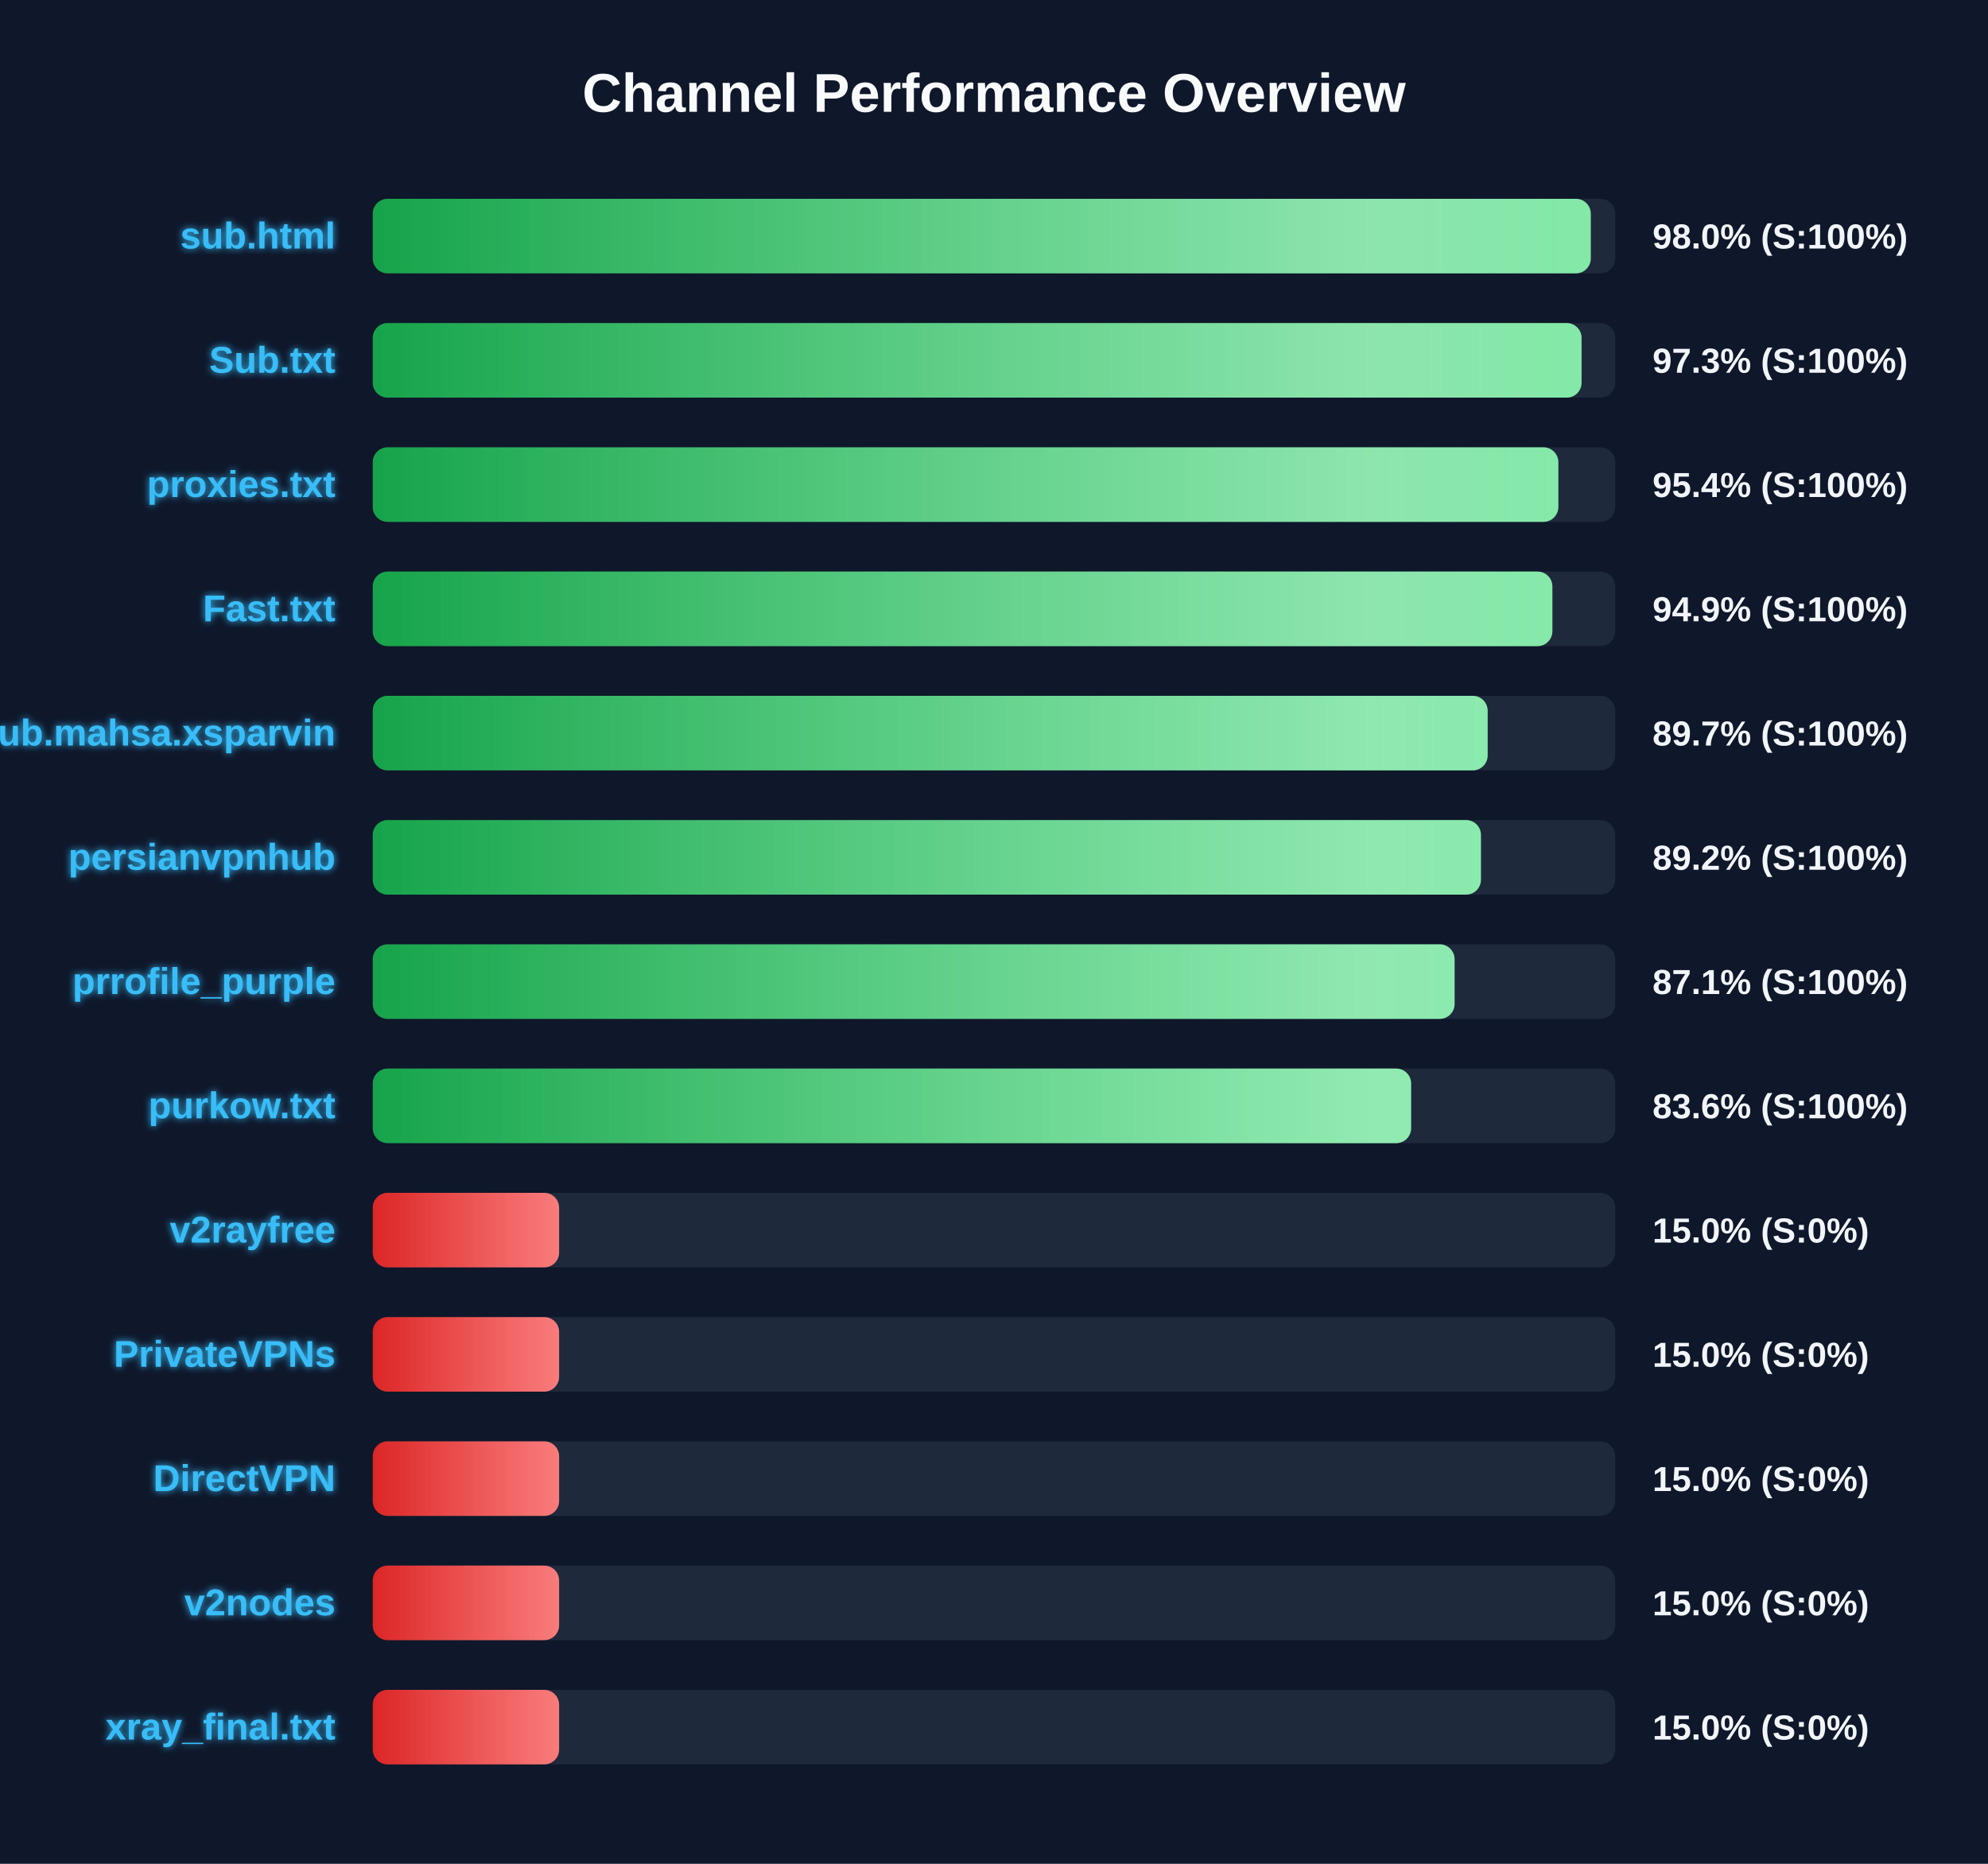
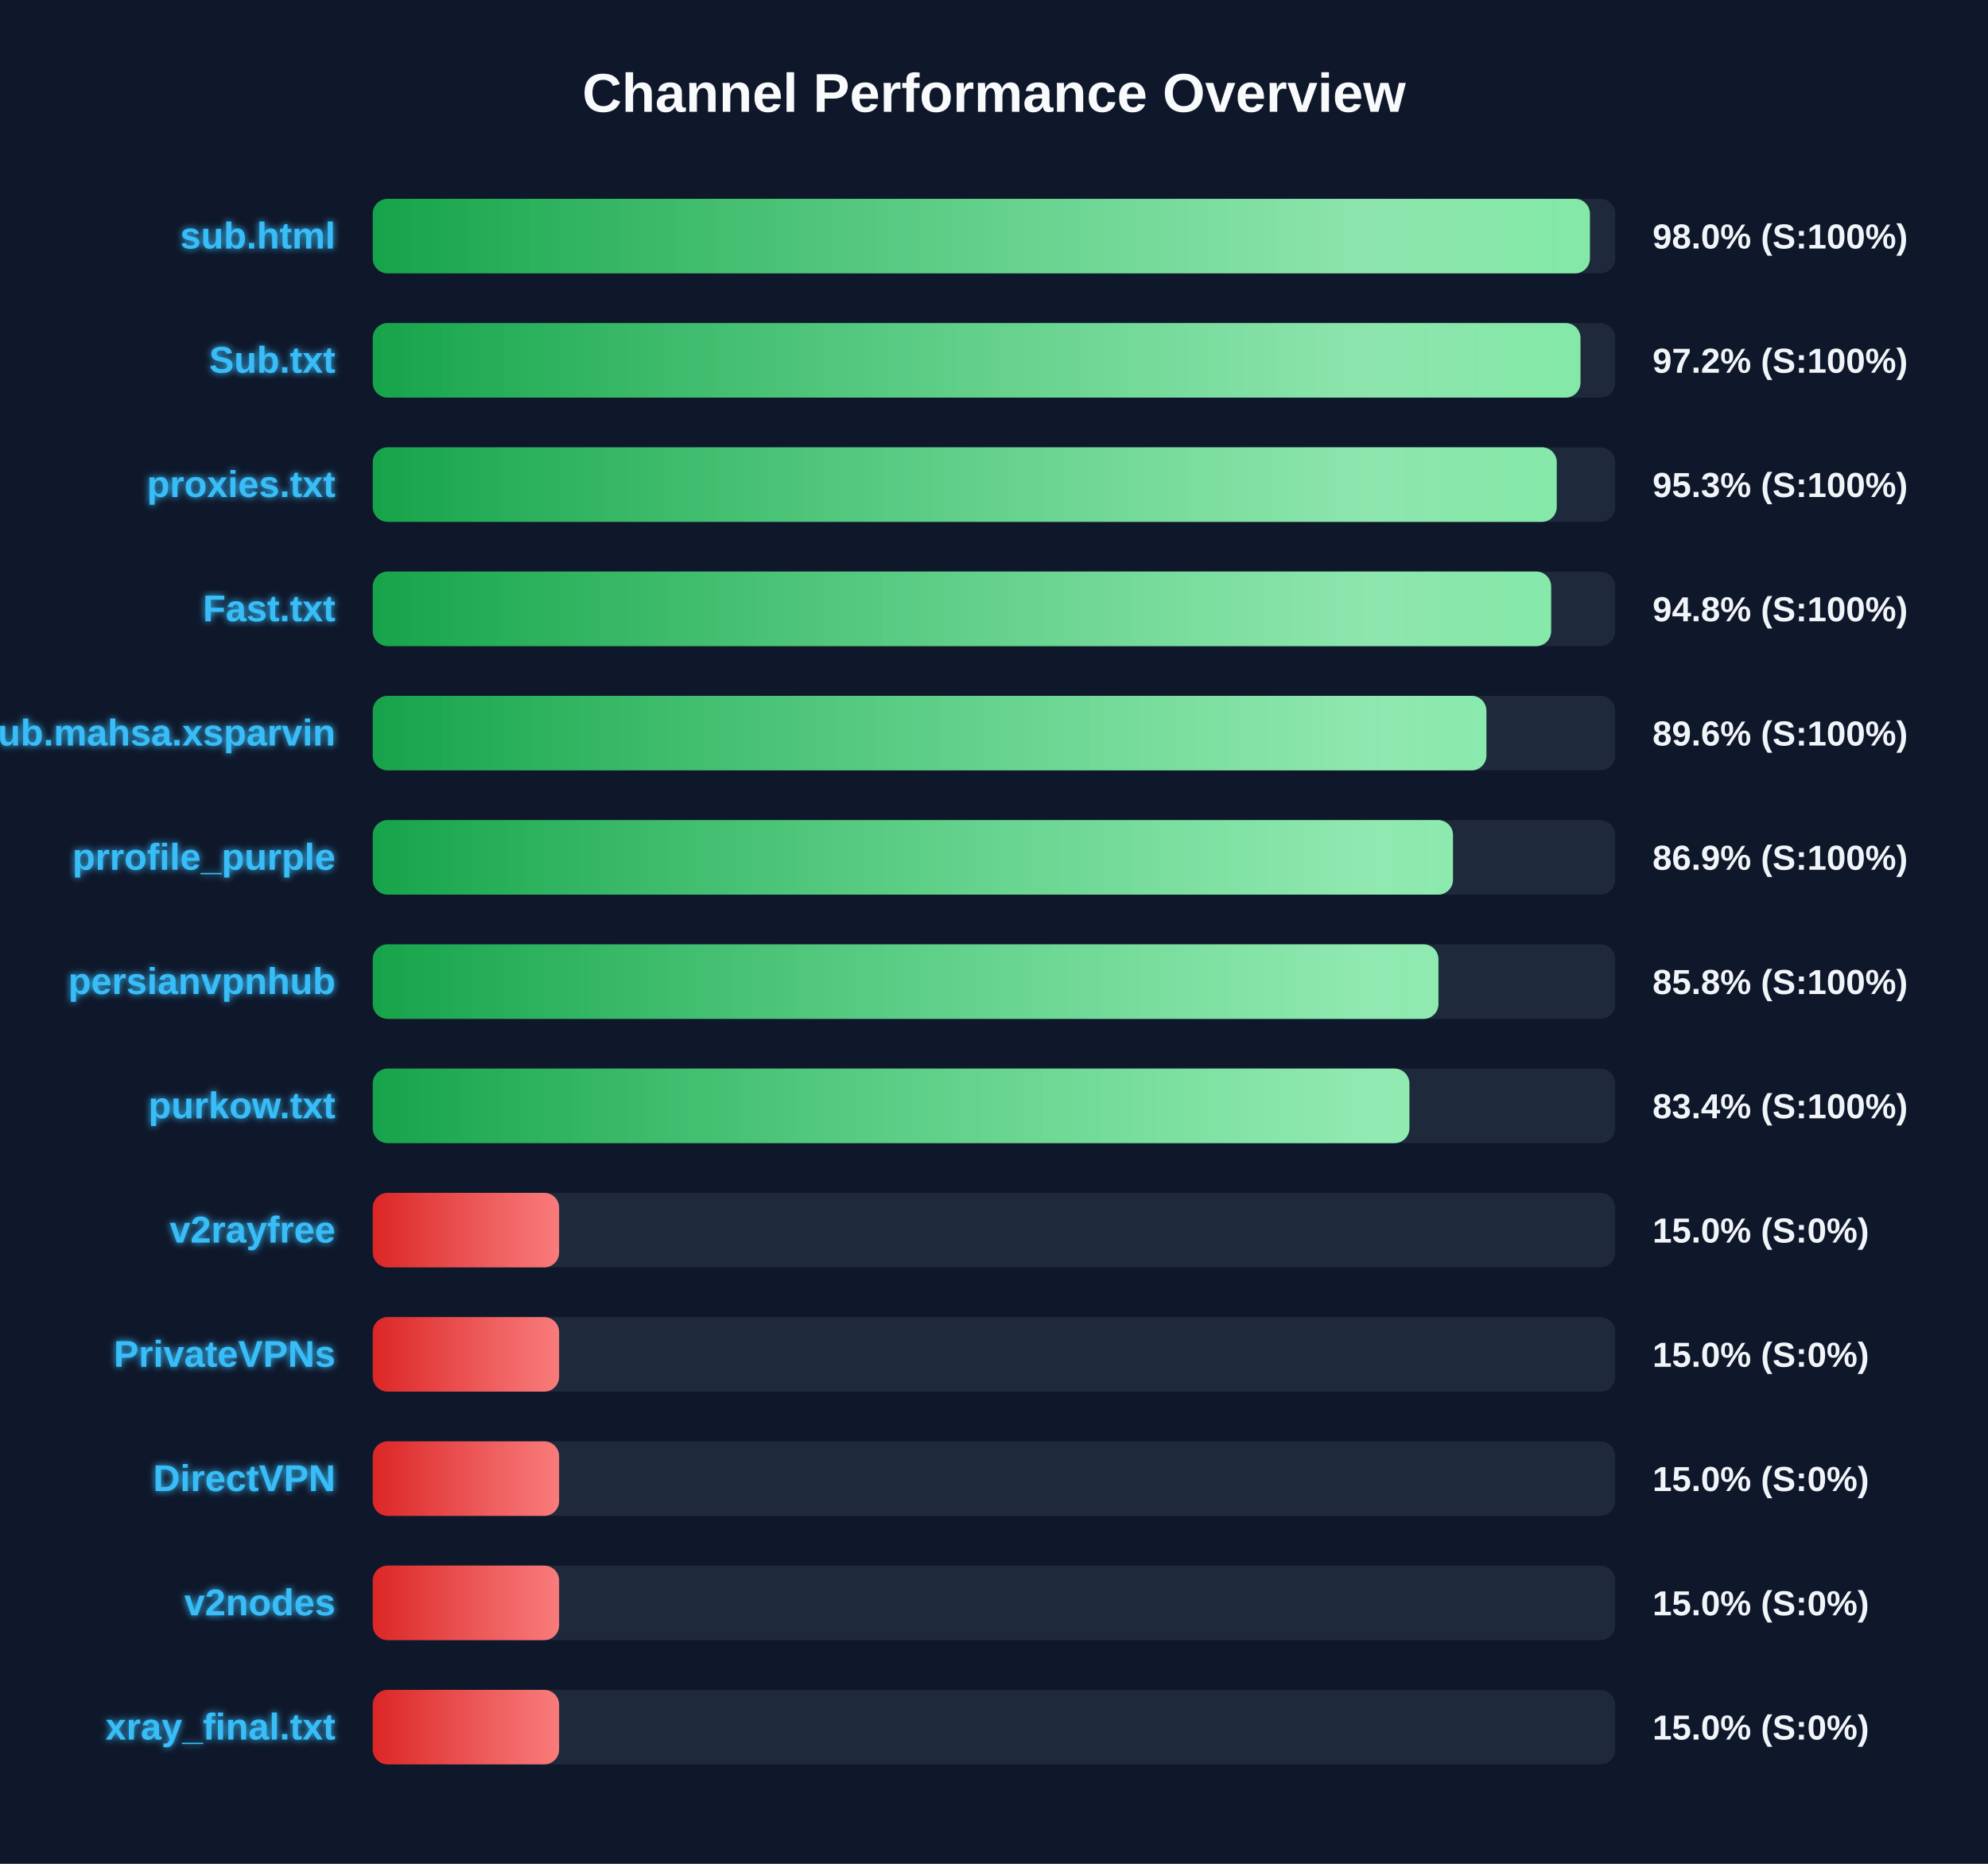
<svg xmlns="http://www.w3.org/2000/svg" width="800" height="750" version="1.1">
  <defs>
    <linearGradient id="grad-green" x1="0%" y1="0%" x2="100%" y2="0%">
      <stop offset="0%" stop-color="#16a34a" />
      <stop offset="100%" stop-color="#4ade80" />
    </linearGradient>
    <linearGradient id="grad-yellow" x1="0%" y1="0%" x2="100%" y2="0%">
      <stop offset="0%" stop-color="#ca8a04" />
      <stop offset="100%" stop-color="#fde047" />
    </linearGradient>
    <linearGradient id="grad-red" x1="0%" y1="0%" x2="100%" y2="0%">
      <stop offset="0%" stop-color="#dc2626" />
      <stop offset="100%" stop-color="#f87171" />
    </linearGradient>
    <linearGradient id="shimmer" x1="0%" y1="0%" x2="100%" y2="0%">
      <stop offset="0%" stop-color="rgba(255,255,255,0)" />
      <stop offset="50%" stop-color="rgba(255,255,255,0.4)" />
      <stop offset="100%" stop-color="rgba(255,255,255,0)" />
    </linearGradient>
    <filter id="glow" x="-20%" y="-20%" width="140%" height="140%">
      <feGaussianBlur stdDeviation="1.5" result="blur" />
      <feComposite in="SourceGraphic" in2="blur" operator="over" />
    </filter>
  </defs>
  <style>
        .bg-rect { fill: #0f172a; }
        .title { font: bold 22px 'Segoe UI', Arial, sans-serif; fill: #f8fafc; }
        .row { font: bold 15px 'Segoe UI', Arial, sans-serif; fill: #38bdf8; filter: url(#glow); }
        .score { font: bold 14px 'Segoe UI', Arial, sans-serif; fill: #f1f5f9; }
        @keyframes shimmer-anim {
            0% { transform: translateX(-100%); }
            100% { transform: translateX(200%); }
        }
        .shimmer-rect {
            animation: shimmer-anim 2.5s infinite linear;
        }
    </style>
  <rect width="100%" height="100%" class="bg-rect" />
  <text x="400" y="45" text-anchor="middle" class="title">Channel Performance Overview</text>
  <rect x="150" y="80" width="500" height="30" fill="#1e293b" rx="6" />
  <clipPath id="clip-0">
-     <rect x="150" y="80" width="490.15" height="30" rx="6" />
+     <rect x="150" y="80" width="489.8" height="30" rx="6" />
  </clipPath>
-   <rect x="150" y="80" width="490.15" height="30" fill="url(#grad-green)" rx="6" />
+   <rect x="150" y="80" width="489.8" height="30" fill="url(#grad-green)" rx="6" />
  <g clip-path="url(#clip-0)">
    <rect x="150" y="80" width="100%" height="30" fill="url(#shimmer)" class="shimmer-rect" />
  </g>
  <text x="135" y="100" text-anchor="end" class="row">sub.html</text>
  <text x="665" y="100" text-anchor="start" class="score">98.0% (S:100%)</text>
  <rect x="150" y="130" width="500" height="30" fill="#1e293b" rx="6" />
  <clipPath id="clip-1">
-     <rect x="150" y="130" width="486.45" height="30" rx="6" />
+     <rect x="150" y="130" width="486.0" height="30" rx="6" />
  </clipPath>
-   <rect x="150" y="130" width="486.45" height="30" fill="url(#grad-green)" rx="6" />
+   <rect x="150" y="130" width="486.0" height="30" fill="url(#grad-green)" rx="6" />
  <g clip-path="url(#clip-1)">
    <rect x="150" y="130" width="100%" height="30" fill="url(#shimmer)" class="shimmer-rect" />
  </g>
  <text x="135" y="150" text-anchor="end" class="row">Sub.txt</text>
-   <text x="665" y="150" text-anchor="start" class="score">97.3% (S:100%)</text>
+   <text x="665" y="150" text-anchor="start" class="score">97.2% (S:100%)</text>
  <rect x="150" y="180" width="500" height="30" fill="#1e293b" rx="6" />
  <clipPath id="clip-2">
-     <rect x="150" y="180" width="477.1" height="30" rx="6" />
+     <rect x="150" y="180" width="476.45" height="30" rx="6" />
  </clipPath>
-   <rect x="150" y="180" width="477.1" height="30" fill="url(#grad-green)" rx="6" />
+   <rect x="150" y="180" width="476.45" height="30" fill="url(#grad-green)" rx="6" />
  <g clip-path="url(#clip-2)">
    <rect x="150" y="180" width="100%" height="30" fill="url(#shimmer)" class="shimmer-rect" />
  </g>
  <text x="135" y="200" text-anchor="end" class="row">proxies.txt</text>
-   <text x="665" y="200" text-anchor="start" class="score">95.4% (S:100%)</text>
+   <text x="665" y="200" text-anchor="start" class="score">95.3% (S:100%)</text>
  <rect x="150" y="230" width="500" height="30" fill="#1e293b" rx="6" />
  <clipPath id="clip-3">
-     <rect x="150" y="230" width="474.7" height="30" rx="6" />
+     <rect x="150" y="230" width="474.2" height="30" rx="6" />
  </clipPath>
-   <rect x="150" y="230" width="474.7" height="30" fill="url(#grad-green)" rx="6" />
+   <rect x="150" y="230" width="474.2" height="30" fill="url(#grad-green)" rx="6" />
  <g clip-path="url(#clip-3)">
    <rect x="150" y="230" width="100%" height="30" fill="url(#shimmer)" class="shimmer-rect" />
  </g>
  <text x="135" y="250" text-anchor="end" class="row">Fast.txt</text>
-   <text x="665" y="250" text-anchor="start" class="score">94.9% (S:100%)</text>
+   <text x="665" y="250" text-anchor="start" class="score">94.8% (S:100%)</text>
  <rect x="150" y="280" width="500" height="30" fill="#1e293b" rx="6" />
  <clipPath id="clip-4">
-     <rect x="150" y="280" width="448.65" height="30" rx="6" />
+     <rect x="150" y="280" width="448.15" height="30" rx="6" />
  </clipPath>
-   <rect x="150" y="280" width="448.65" height="30" fill="url(#grad-green)" rx="6" />
+   <rect x="150" y="280" width="448.15" height="30" fill="url(#grad-green)" rx="6" />
  <g clip-path="url(#clip-4)">
    <rect x="150" y="280" width="100%" height="30" fill="url(#shimmer)" class="shimmer-rect" />
  </g>
  <text x="135" y="300" text-anchor="end" class="row">Sub.mahsa.xsparvin</text>
-   <text x="665" y="300" text-anchor="start" class="score">89.7% (S:100%)</text>
+   <text x="665" y="300" text-anchor="start" class="score">89.6% (S:100%)</text>
  <rect x="150" y="330" width="500" height="30" fill="#1e293b" rx="6" />
  <clipPath id="clip-5">
-     <rect x="150" y="330" width="445.95" height="30" rx="6" />
+     <rect x="150" y="330" width="434.7" height="30" rx="6" />
  </clipPath>
-   <rect x="150" y="330" width="445.95" height="30" fill="url(#grad-green)" rx="6" />
+   <rect x="150" y="330" width="434.7" height="30" fill="url(#grad-green)" rx="6" />
  <g clip-path="url(#clip-5)">
    <rect x="150" y="330" width="100%" height="30" fill="url(#shimmer)" class="shimmer-rect" />
  </g>
-   <text x="135" y="350" text-anchor="end" class="row">persianvpnhub</text>
-   <text x="665" y="350" text-anchor="start" class="score">89.2% (S:100%)</text>
+   <text x="135" y="350" text-anchor="end" class="row">prrofile_purple</text>
+   <text x="665" y="350" text-anchor="start" class="score">86.9% (S:100%)</text>
  <rect x="150" y="380" width="500" height="30" fill="#1e293b" rx="6" />
  <clipPath id="clip-6">
-     <rect x="150" y="380" width="435.35" height="30" rx="6" />
+     <rect x="150" y="380" width="428.85" height="30" rx="6" />
  </clipPath>
-   <rect x="150" y="380" width="435.35" height="30" fill="url(#grad-green)" rx="6" />
+   <rect x="150" y="380" width="428.85" height="30" fill="url(#grad-green)" rx="6" />
  <g clip-path="url(#clip-6)">
    <rect x="150" y="380" width="100%" height="30" fill="url(#shimmer)" class="shimmer-rect" />
  </g>
-   <text x="135" y="400" text-anchor="end" class="row">prrofile_purple</text>
-   <text x="665" y="400" text-anchor="start" class="score">87.1% (S:100%)</text>
+   <text x="135" y="400" text-anchor="end" class="row">persianvpnhub</text>
+   <text x="665" y="400" text-anchor="start" class="score">85.8% (S:100%)</text>
  <rect x="150" y="430" width="500" height="30" fill="#1e293b" rx="6" />
  <clipPath id="clip-7">
-     <rect x="150" y="430" width="417.85" height="30" rx="6" />
+     <rect x="150" y="430" width="417.15" height="30" rx="6" />
  </clipPath>
-   <rect x="150" y="430" width="417.85" height="30" fill="url(#grad-green)" rx="6" />
+   <rect x="150" y="430" width="417.15" height="30" fill="url(#grad-green)" rx="6" />
  <g clip-path="url(#clip-7)">
    <rect x="150" y="430" width="100%" height="30" fill="url(#shimmer)" class="shimmer-rect" />
  </g>
  <text x="135" y="450" text-anchor="end" class="row">purkow.txt</text>
-   <text x="665" y="450" text-anchor="start" class="score">83.6% (S:100%)</text>
+   <text x="665" y="450" text-anchor="start" class="score">83.4% (S:100%)</text>
  <rect x="150" y="480" width="500" height="30" fill="#1e293b" rx="6" />
  <clipPath id="clip-8">
    <rect x="150" y="480" width="75.0" height="30" rx="6" />
  </clipPath>
  <rect x="150" y="480" width="75.0" height="30" fill="url(#grad-red)" rx="6" />
  <g clip-path="url(#clip-8)">
    <rect x="150" y="480" width="100%" height="30" fill="url(#shimmer)" class="shimmer-rect" />
  </g>
  <text x="135" y="500" text-anchor="end" class="row">v2rayfree</text>
  <text x="665" y="500" text-anchor="start" class="score">15.0% (S:0%)</text>
  <rect x="150" y="530" width="500" height="30" fill="#1e293b" rx="6" />
  <clipPath id="clip-9">
    <rect x="150" y="530" width="75.0" height="30" rx="6" />
  </clipPath>
  <rect x="150" y="530" width="75.0" height="30" fill="url(#grad-red)" rx="6" />
  <g clip-path="url(#clip-9)">
    <rect x="150" y="530" width="100%" height="30" fill="url(#shimmer)" class="shimmer-rect" />
  </g>
  <text x="135" y="550" text-anchor="end" class="row">PrivateVPNs</text>
  <text x="665" y="550" text-anchor="start" class="score">15.0% (S:0%)</text>
  <rect x="150" y="580" width="500" height="30" fill="#1e293b" rx="6" />
  <clipPath id="clip-10">
    <rect x="150" y="580" width="75.0" height="30" rx="6" />
  </clipPath>
  <rect x="150" y="580" width="75.0" height="30" fill="url(#grad-red)" rx="6" />
  <g clip-path="url(#clip-10)">
    <rect x="150" y="580" width="100%" height="30" fill="url(#shimmer)" class="shimmer-rect" />
  </g>
  <text x="135" y="600" text-anchor="end" class="row">DirectVPN</text>
  <text x="665" y="600" text-anchor="start" class="score">15.0% (S:0%)</text>
  <rect x="150" y="630" width="500" height="30" fill="#1e293b" rx="6" />
  <clipPath id="clip-11">
    <rect x="150" y="630" width="75.0" height="30" rx="6" />
  </clipPath>
  <rect x="150" y="630" width="75.0" height="30" fill="url(#grad-red)" rx="6" />
  <g clip-path="url(#clip-11)">
    <rect x="150" y="630" width="100%" height="30" fill="url(#shimmer)" class="shimmer-rect" />
  </g>
  <text x="135" y="650" text-anchor="end" class="row">v2nodes</text>
  <text x="665" y="650" text-anchor="start" class="score">15.0% (S:0%)</text>
  <rect x="150" y="680" width="500" height="30" fill="#1e293b" rx="6" />
  <clipPath id="clip-12">
    <rect x="150" y="680" width="75.0" height="30" rx="6" />
  </clipPath>
  <rect x="150" y="680" width="75.0" height="30" fill="url(#grad-red)" rx="6" />
  <g clip-path="url(#clip-12)">
    <rect x="150" y="680" width="100%" height="30" fill="url(#shimmer)" class="shimmer-rect" />
  </g>
  <text x="135" y="700" text-anchor="end" class="row">xray_final.txt</text>
  <text x="665" y="700" text-anchor="start" class="score">15.0% (S:0%)</text>
</svg>
